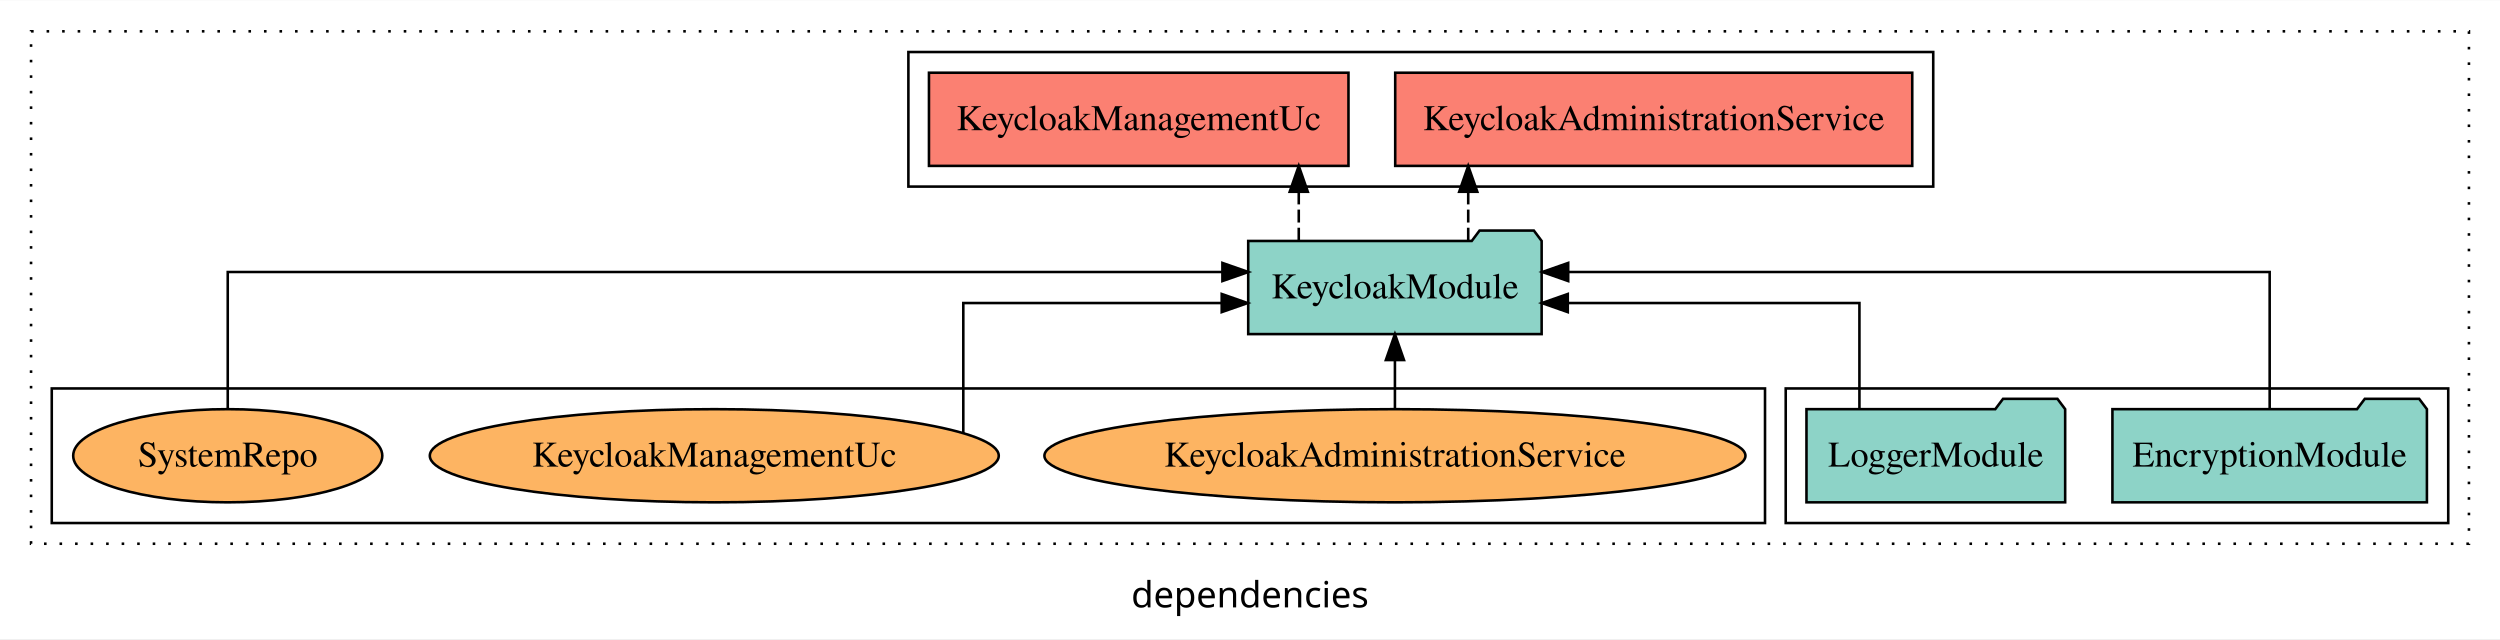
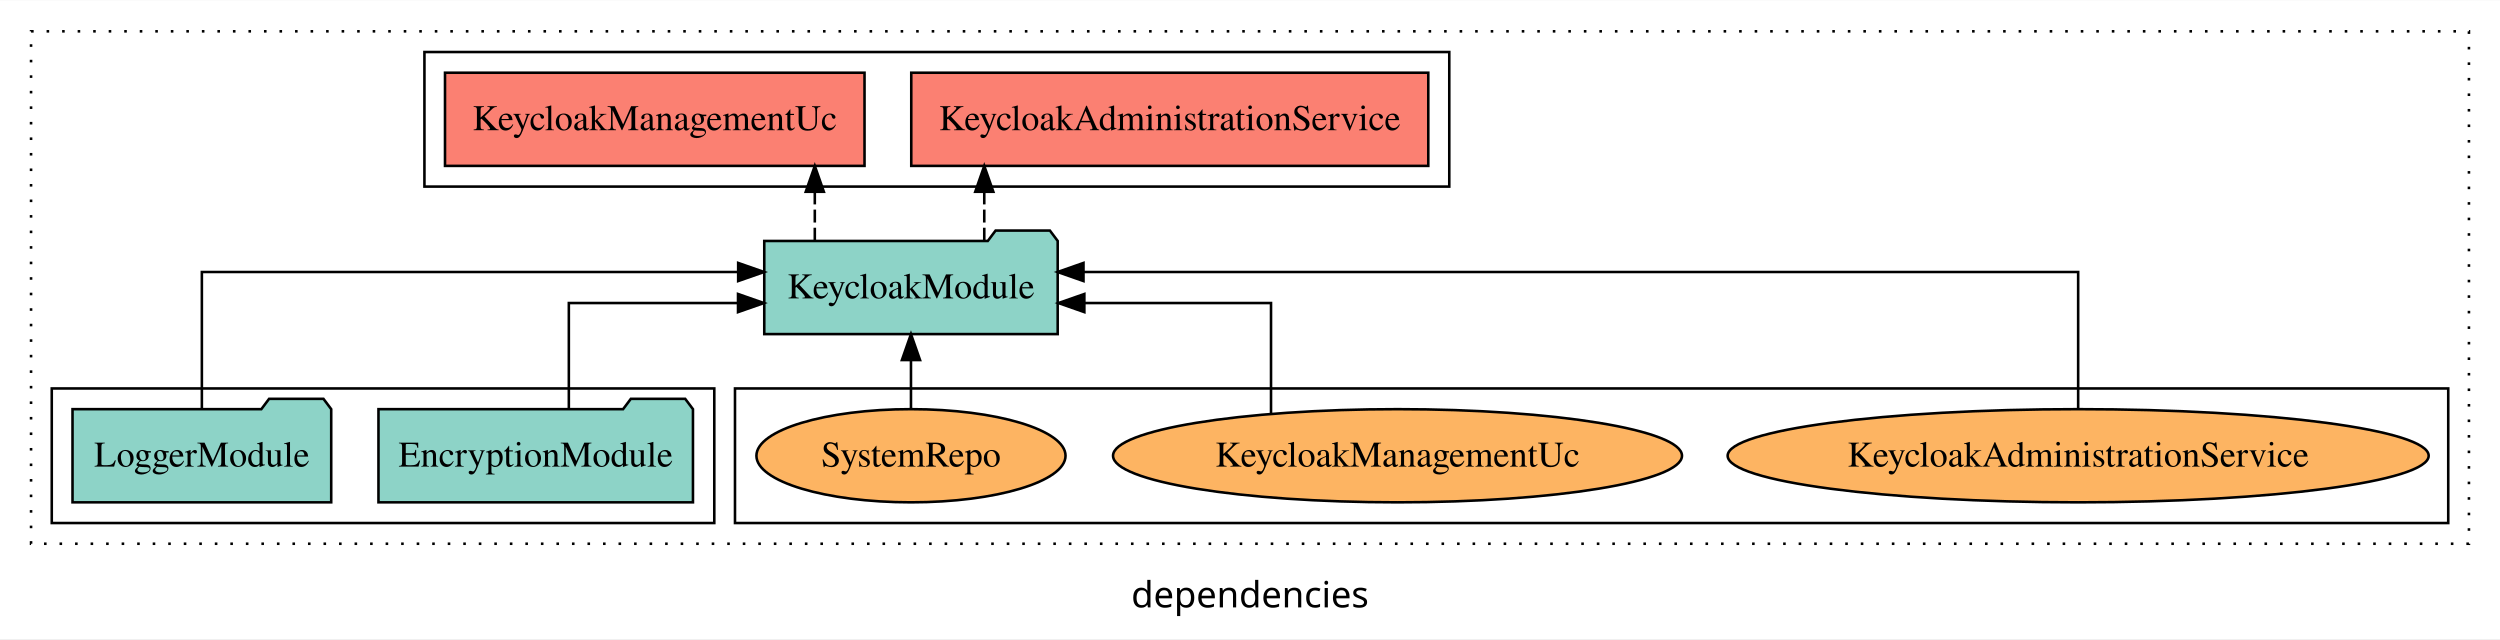
<svg xmlns="http://www.w3.org/2000/svg" width="966pt" height="247pt" viewBox="0.00 0.00 966.00 246.80">
  <g id="graph0" class="graph" transform="scale(1 1) rotate(0) translate(4 242.8)">
    <polygon fill="white" stroke="transparent" points="-4,4 -4,-242.8 962,-242.8 962,4 -4,4" />
    <text text-anchor="middle" x="479" y="-8.2" font-family="sans-serif" font-size="14.00">dependencies</text>
    <g id="clust1" class="cluster">
      <polygon fill="none" stroke="black" stroke-dasharray="1,5" points="8,-32.8 8,-230.8 950,-230.8 950,-32.8 8,-32.8" />
    </g>
-     <g id="clust3" class="cluster">
-       <polygon fill="none" stroke="black" points="686,-40.8 686,-92.8 942,-92.8 942,-40.8 686,-40.8" />
+     <g id="clust6" class="cluster">
+       <polygon fill="none" stroke="black" points="280,-40.8 280,-92.8 942,-92.8 942,-40.8 280,-40.8" />
    </g>
    <g id="clust4" class="cluster">
-       <polygon fill="none" stroke="black" points="347,-170.8 347,-222.8 743,-222.8 743,-170.8 347,-170.8" />
+       <polygon fill="none" stroke="black" points="160,-170.8 160,-222.8 556,-222.8 556,-170.8 160,-170.8" />
    </g>
-     <g id="clust6" class="cluster">
-       <polygon fill="none" stroke="black" points="16,-40.8 16,-92.8 678,-92.8 678,-40.8 16,-40.8" />
+     <g id="clust3" class="cluster">
+       <polygon fill="none" stroke="black" points="16,-40.8 16,-92.8 272,-92.8 272,-40.8 16,-40.8" />
    </g>
    <g id="node1" class="node">
-       <polygon fill="#8dd3c7" stroke="black" points="933.76,-84.8 930.76,-88.8 909.76,-88.8 906.76,-84.8 812.24,-84.8 812.24,-48.8 933.76,-48.8 933.76,-84.8" />
-       <text text-anchor="middle" x="873" y="-62.6" font-family="Times,serif" font-size="14.00">EncryptionModule</text>
+       <polygon fill="#8dd3c7" stroke="black" points="263.76,-84.8 260.76,-88.8 239.76,-88.8 236.76,-84.8 142.24,-84.8 142.24,-48.8 263.76,-48.8 263.76,-84.8" />
+       <text text-anchor="middle" x="203" y="-62.6" font-family="Times,serif" font-size="14.00">EncryptionModule</text>
    </g>
    <g id="node3" class="node">
-       <polygon fill="#8dd3c7" stroke="black" points="591.69,-149.8 588.69,-153.8 567.69,-153.8 564.69,-149.8 478.31,-149.8 478.31,-113.8 591.69,-113.8 591.69,-149.8" />
-       <text text-anchor="middle" x="535" y="-127.6" font-family="Times,serif" font-size="14.00">KeycloakModule</text>
+       <polygon fill="#8dd3c7" stroke="black" points="404.69,-149.8 401.69,-153.8 380.69,-153.8 377.69,-149.8 291.31,-149.8 291.31,-113.8 404.69,-113.8 404.69,-149.8" />
+       <text text-anchor="middle" x="348" y="-127.6" font-family="Times,serif" font-size="14.00">KeycloakModule</text>
    </g>
    <g id="edge1" class="edge">
-       <path fill="none" stroke="black" d="M873,-85.08C873,-106.12 873,-137.8 873,-137.8 873,-137.8 601.95,-137.8 601.95,-137.8" />
-       <polygon fill="black" stroke="black" points="601.95,-134.3 591.95,-137.8 601.95,-141.3 601.95,-134.3" />
+       <path fill="none" stroke="black" d="M215.8,-84.82C215.8,-102.17 215.8,-125.8 215.8,-125.8 215.8,-125.8 281.17,-125.8 281.17,-125.8" />
+       <polygon fill="black" stroke="black" points="281.17,-129.3 291.17,-125.8 281.17,-122.3 281.17,-129.3" />
    </g>
    <g id="node2" class="node">
-       <polygon fill="#8dd3c7" stroke="black" points="793.98,-84.8 790.98,-88.8 769.98,-88.8 766.98,-84.8 694.02,-84.8 694.02,-48.8 793.98,-48.8 793.98,-84.8" />
-       <text text-anchor="middle" x="744" y="-62.6" font-family="Times,serif" font-size="14.00">LoggerModule</text>
+       <polygon fill="#8dd3c7" stroke="black" points="123.98,-84.8 120.98,-88.8 99.98,-88.8 96.98,-84.8 24.02,-84.8 24.02,-48.8 123.98,-48.8 123.98,-84.8" />
+       <text text-anchor="middle" x="74" y="-62.6" font-family="Times,serif" font-size="14.00">LoggerModule</text>
    </g>
    <g id="edge2" class="edge">
-       <path fill="none" stroke="black" d="M714.48,-84.82C714.48,-102.17 714.48,-125.8 714.48,-125.8 714.48,-125.8 601.79,-125.8 601.79,-125.8" />
-       <polygon fill="black" stroke="black" points="601.79,-122.3 591.79,-125.8 601.79,-129.3 601.79,-122.3" />
+       <path fill="none" stroke="black" d="M74,-85.08C74,-106.12 74,-137.8 74,-137.8 74,-137.8 281.23,-137.8 281.23,-137.8" />
+       <polygon fill="black" stroke="black" points="281.23,-141.3 291.23,-137.8 281.23,-134.3 281.23,-141.3" />
    </g>
    <g id="node4" class="node">
-       <polygon fill="#fb8072" stroke="black" points="734.89,-214.8 535.11,-214.8 535.11,-178.8 734.89,-178.8 734.89,-214.8" />
-       <text text-anchor="middle" x="635" y="-192.6" font-family="Times,serif" font-size="14.00">KeycloakAdministrationService </text>
+       <polygon fill="#fb8072" stroke="black" points="547.89,-214.8 348.11,-214.8 348.11,-178.8 547.89,-178.8 547.89,-214.8" />
+       <text text-anchor="middle" x="448" y="-192.6" font-family="Times,serif" font-size="14.00">KeycloakAdministrationService </text>
    </g>
    <g id="edge3" class="edge">
-       <path fill="none" stroke="black" stroke-dasharray="5,2" d="M563.32,-149.91C563.32,-149.91 563.32,-168.79 563.32,-168.79" />
-       <polygon fill="black" stroke="black" points="559.83,-168.79 563.32,-178.79 566.83,-168.79 559.83,-168.79" />
+       <path fill="none" stroke="black" stroke-dasharray="5,2" d="M376.32,-149.91C376.32,-149.91 376.32,-168.79 376.32,-168.79" />
+       <polygon fill="black" stroke="black" points="372.83,-168.79 376.32,-178.79 379.83,-168.79 372.83,-168.79" />
    </g>
    <g id="node5" class="node">
-       <polygon fill="#fb8072" stroke="black" points="517.05,-214.8 354.95,-214.8 354.95,-178.8 517.05,-178.8 517.05,-214.8" />
-       <text text-anchor="middle" x="436" y="-192.6" font-family="Times,serif" font-size="14.00">KeycloakManagementUc </text>
+       <polygon fill="#fb8072" stroke="black" points="330.05,-214.8 167.95,-214.8 167.95,-178.8 330.05,-178.8 330.05,-214.8" />
+       <text text-anchor="middle" x="249" y="-192.6" font-family="Times,serif" font-size="14.00">KeycloakManagementUc </text>
    </g>
    <g id="edge4" class="edge">
-       <path fill="none" stroke="black" stroke-dasharray="5,2" d="M497.84,-149.91C497.84,-149.91 497.84,-168.79 497.84,-168.79" />
-       <polygon fill="black" stroke="black" points="494.34,-168.79 497.84,-178.79 501.34,-168.79 494.34,-168.79" />
+       <path fill="none" stroke="black" stroke-dasharray="5,2" d="M310.84,-149.91C310.84,-149.91 310.84,-168.79 310.84,-168.79" />
+       <polygon fill="black" stroke="black" points="307.34,-168.79 310.84,-178.79 314.34,-168.79 307.34,-168.79" />
    </g>
    <g id="node6" class="node">
-       <ellipse fill="#fdb462" stroke="black" cx="535" cy="-66.8" rx="135.44" ry="18" />
-       <text text-anchor="middle" x="535" y="-62.6" font-family="Times,serif" font-size="14.00">KeycloakAdministrationService</text>
+       <ellipse fill="#fdb462" stroke="black" cx="799" cy="-66.8" rx="135.44" ry="18" />
+       <text text-anchor="middle" x="799" y="-62.6" font-family="Times,serif" font-size="14.00">KeycloakAdministrationService</text>
    </g>
    <g id="edge5" class="edge">
-       <path fill="none" stroke="black" d="M535,-84.91C535,-84.91 535,-103.79 535,-103.79" />
-       <polygon fill="black" stroke="black" points="531.5,-103.79 535,-113.79 538.5,-103.79 531.5,-103.79" />
+       <path fill="none" stroke="black" d="M799,-85.08C799,-106.12 799,-137.8 799,-137.8 799,-137.8 414.66,-137.8 414.66,-137.8" />
+       <polygon fill="black" stroke="black" points="414.66,-134.3 404.66,-137.8 414.66,-141.3 414.66,-134.3" />
    </g>
    <g id="node7" class="node">
-       <ellipse fill="#fdb462" stroke="black" cx="272" cy="-66.8" rx="109.92" ry="18" />
-       <text text-anchor="middle" x="272" y="-62.6" font-family="Times,serif" font-size="14.00">KeycloakManagementUc</text>
+       <ellipse fill="#fdb462" stroke="black" cx="536" cy="-66.8" rx="109.92" ry="18" />
+       <text text-anchor="middle" x="536" y="-62.6" font-family="Times,serif" font-size="14.00">KeycloakManagementUc</text>
    </g>
    <g id="edge6" class="edge">
-       <path fill="none" stroke="black" d="M368.22,-75.51C368.22,-91.92 368.22,-125.8 368.22,-125.8 368.22,-125.8 468.07,-125.8 468.07,-125.8" />
-       <polygon fill="black" stroke="black" points="468.07,-129.3 478.07,-125.8 468.07,-122.3 468.07,-129.3" />
+       <path fill="none" stroke="black" d="M487.12,-82.92C487.12,-100.39 487.12,-125.8 487.12,-125.8 487.12,-125.8 414.99,-125.8 414.99,-125.8" />
+       <polygon fill="black" stroke="black" points="414.99,-122.3 404.99,-125.8 414.99,-129.3 414.99,-122.3" />
    </g>
    <g id="node8" class="node">
-       <ellipse fill="#fdb462" stroke="black" cx="84" cy="-66.8" rx="59.72" ry="18" />
-       <text text-anchor="middle" x="84" y="-62.6" font-family="Times,serif" font-size="14.00">SystemRepo</text>
+       <ellipse fill="#fdb462" stroke="black" cx="348" cy="-66.8" rx="59.72" ry="18" />
+       <text text-anchor="middle" x="348" y="-62.6" font-family="Times,serif" font-size="14.00">SystemRepo</text>
    </g>
    <g id="edge7" class="edge">
-       <path fill="none" stroke="black" d="M84,-85.08C84,-106.12 84,-137.8 84,-137.8 84,-137.8 468.34,-137.8 468.34,-137.8" />
-       <polygon fill="black" stroke="black" points="468.34,-141.3 478.34,-137.8 468.34,-134.3 468.34,-141.3" />
+       <path fill="none" stroke="black" d="M348,-84.91C348,-84.91 348,-103.79 348,-103.79" />
+       <polygon fill="black" stroke="black" points="344.5,-103.79 348,-113.79 351.5,-103.79 344.5,-103.79" />
    </g>
  </g>
</svg>
